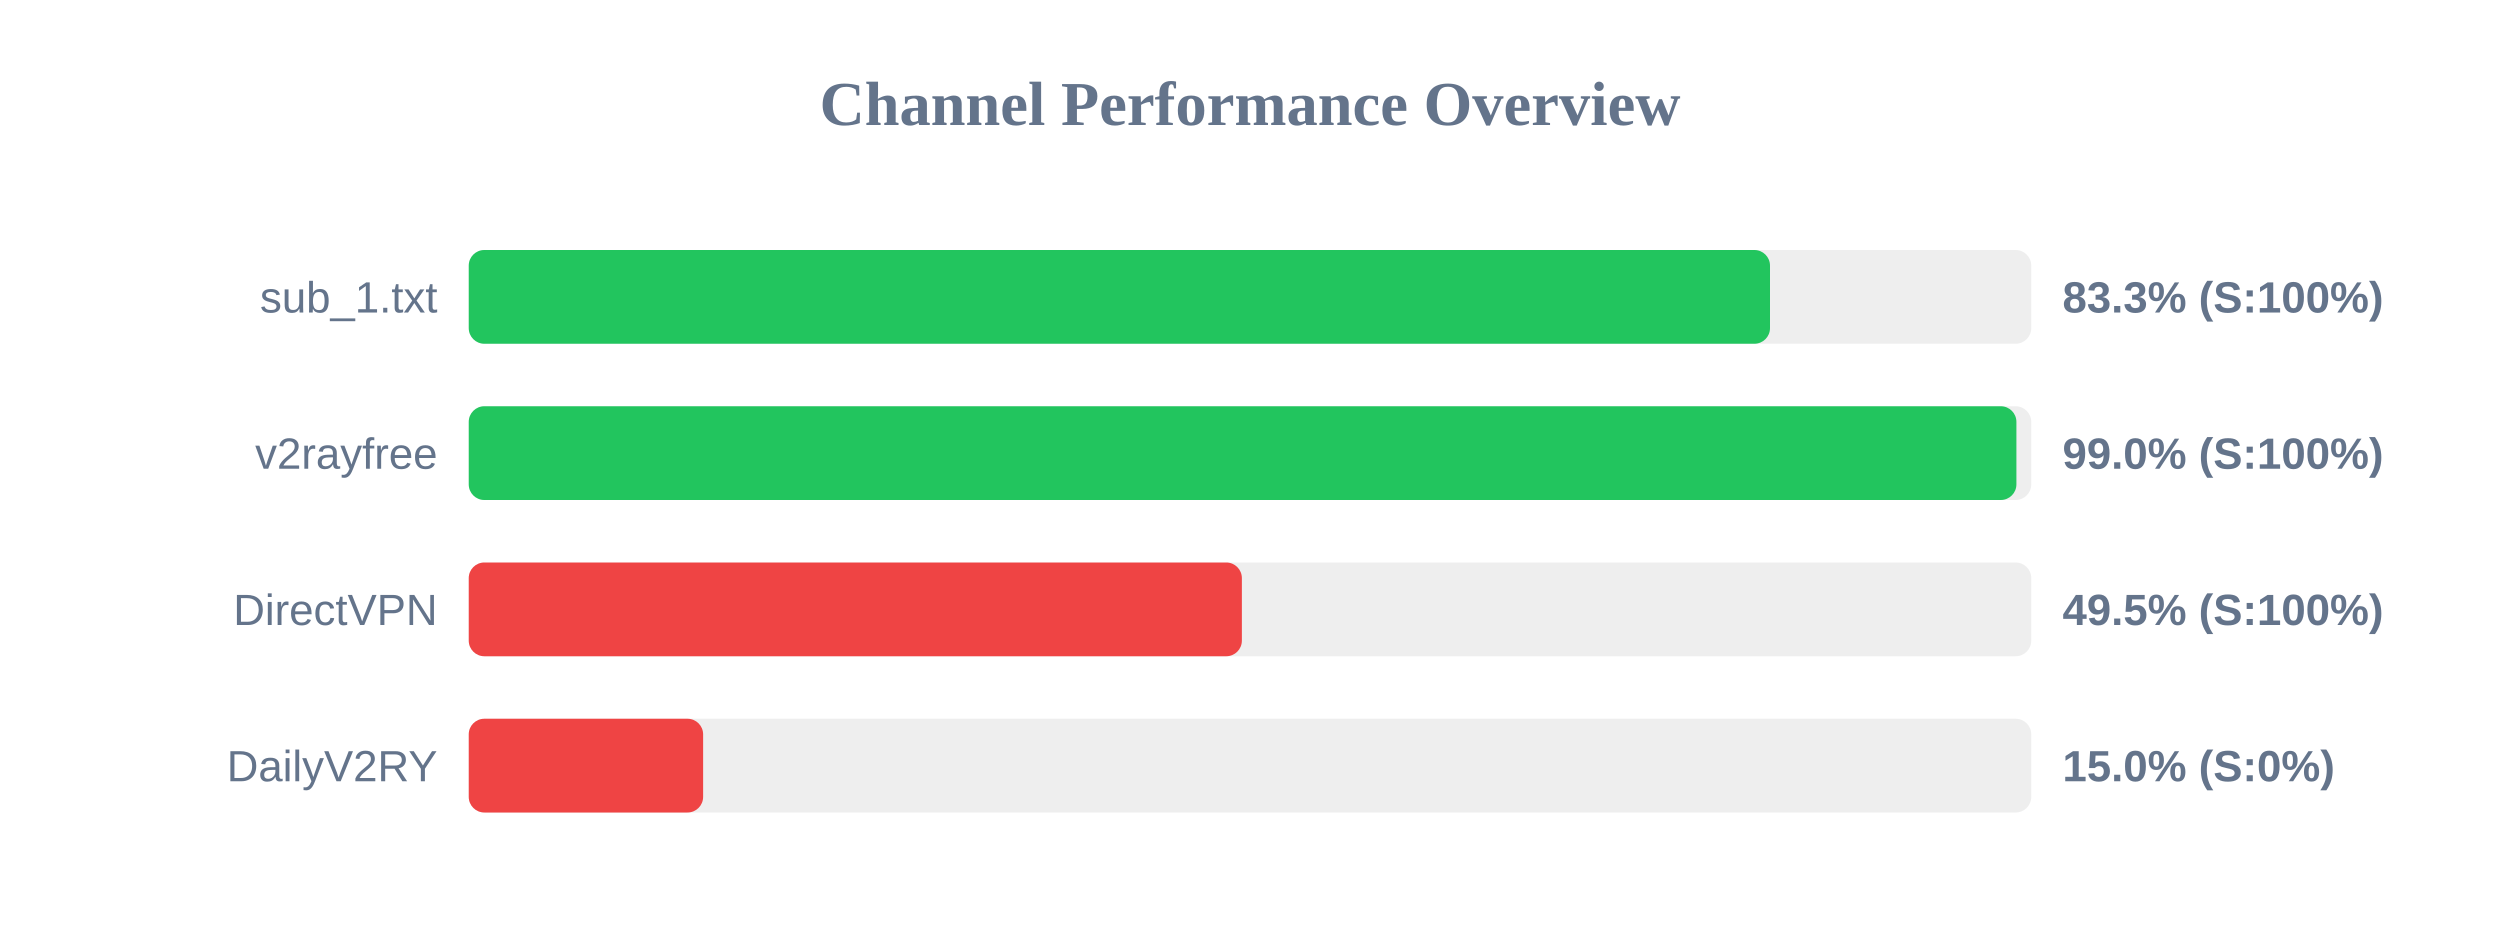
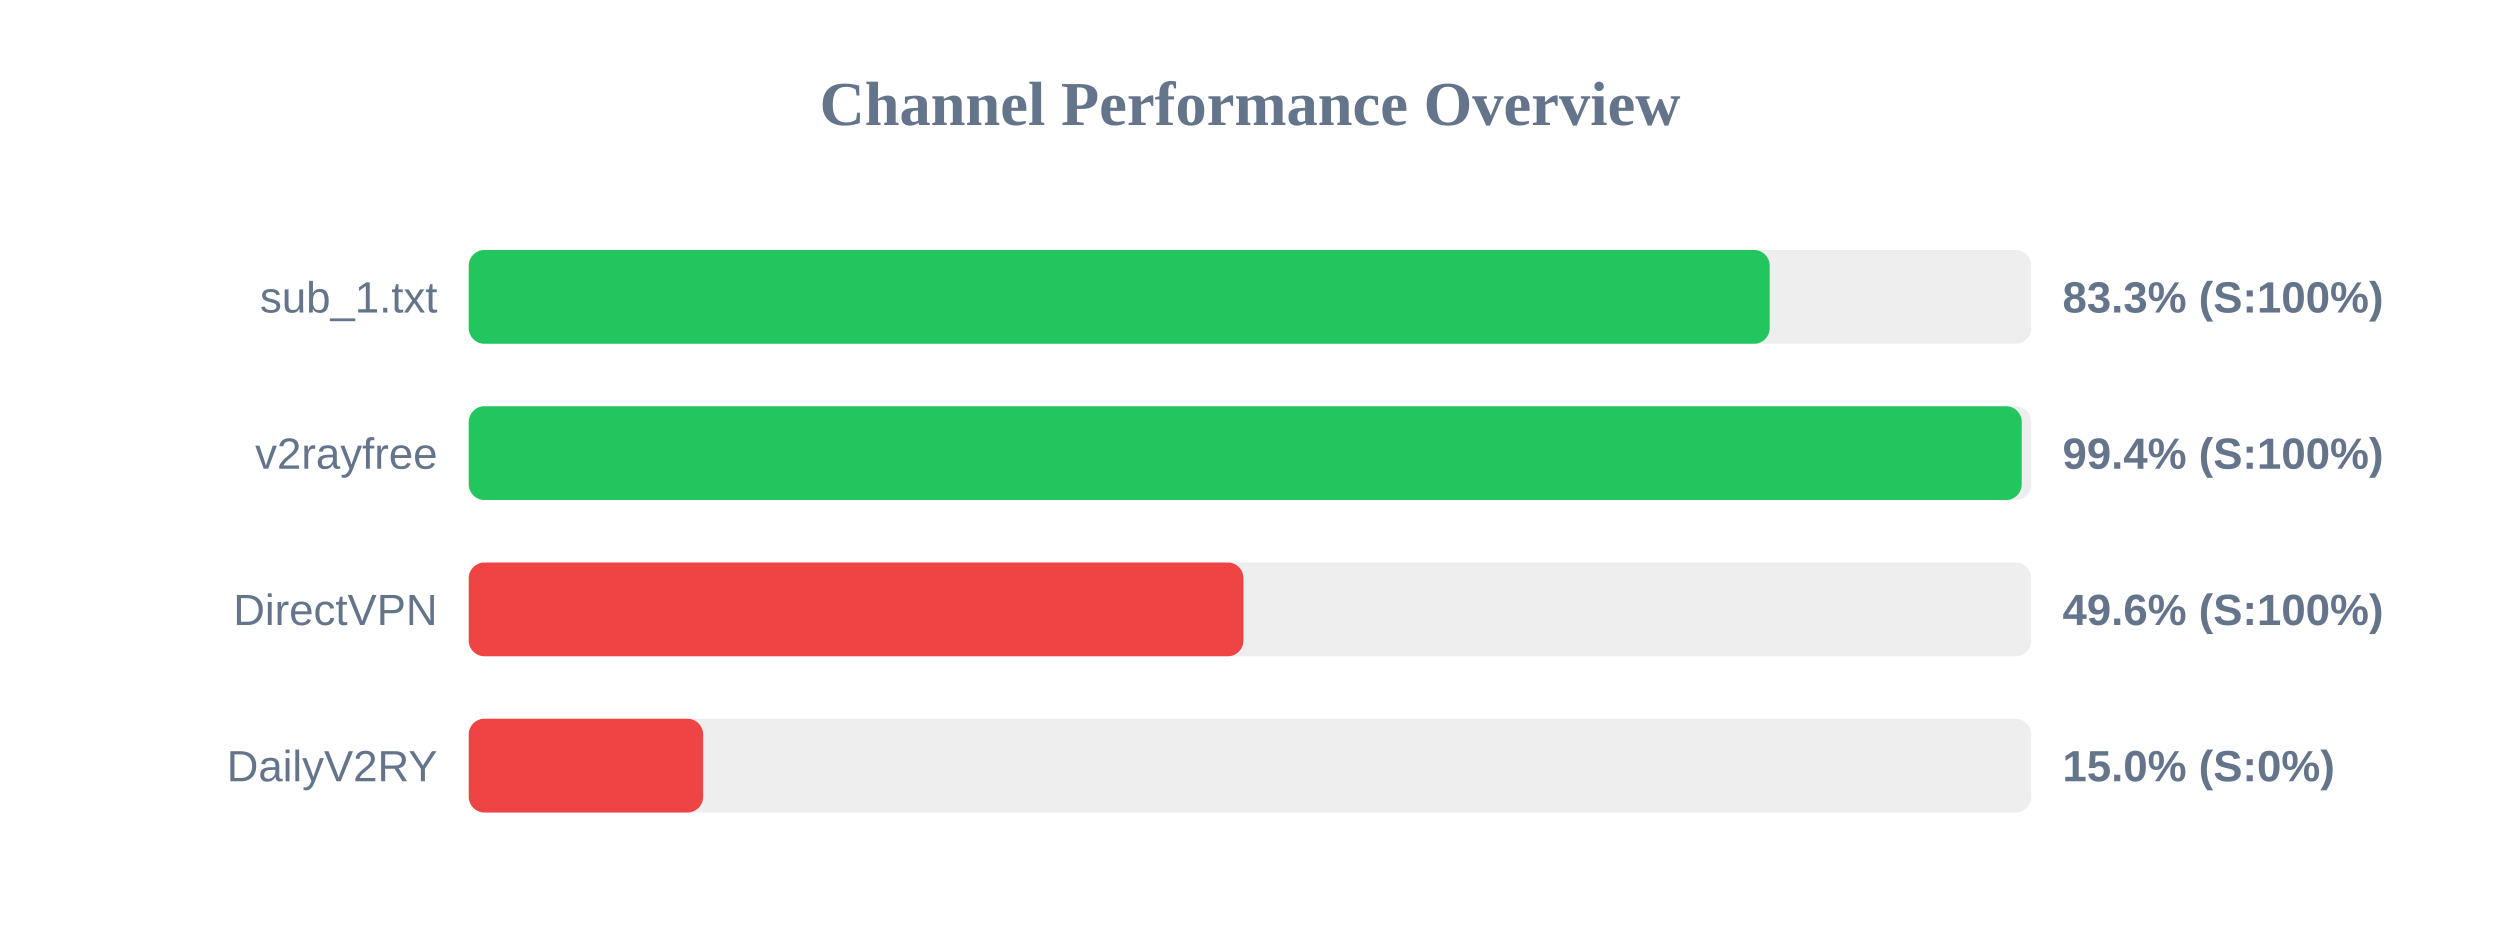
<svg xmlns="http://www.w3.org/2000/svg" width="800" height="300" version="1.1">
  <style>
        .row { font: 14px Arial; fill: #64748b; }
        .score { font: bold 14px Arial; fill: #64748b; }
    </style>
  <text x="400" y="40" text-anchor="middle" font-size="20px" font-weight="bold" fill="#64748b">Channel Performance Overview</text>
  <rect x="150" y="80" width="500" height="30" fill="#eee" rx="5" />
-   <rect x="150" y="80" width="416.4" height="30" fill="#22c55e" rx="5" />
+   <rect x="150" y="80" width="416.3" height="30" fill="#22c55e" rx="5" />
  <text x="140" y="100" text-anchor="end" class="row">sub_1.txt</text>
  <text x="660" y="100" text-anchor="start" class="score">83.3% (S:100%)</text>
  <rect x="150" y="130" width="500" height="30" fill="#eee" rx="5" />
-   <rect x="150" y="130" width="495.25" height="30" fill="#22c55e" rx="5" />
+   <rect x="150" y="130" width="496.95" height="30" fill="#22c55e" rx="5" />
  <text x="140" y="150" text-anchor="end" class="row">v2rayfree</text>
-   <text x="660" y="150" text-anchor="start" class="score">99.0% (S:100%)</text>
+   <text x="660" y="150" text-anchor="start" class="score">99.4% (S:100%)</text>
  <rect x="150" y="180" width="500" height="30" fill="#eee" rx="5" />
-   <rect x="150" y="180" width="247.4" height="30" fill="#ef4444" rx="5" />
+   <rect x="150" y="180" width="247.9" height="30" fill="#ef4444" rx="5" />
  <text x="140" y="200" text-anchor="end" class="row">DirectVPN</text>
-   <text x="660" y="200" text-anchor="start" class="score">49.5% (S:100%)</text>
+   <text x="660" y="200" text-anchor="start" class="score">49.6% (S:100%)</text>
  <rect x="150" y="230" width="500" height="30" fill="#eee" rx="5" />
  <rect x="150" y="230" width="75.0" height="30" fill="#ef4444" rx="5" />
  <text x="140" y="250" text-anchor="end" class="row">DailyV2RY</text>
  <text x="660" y="250" text-anchor="start" class="score">15.0% (S:0%)</text>
</svg>
